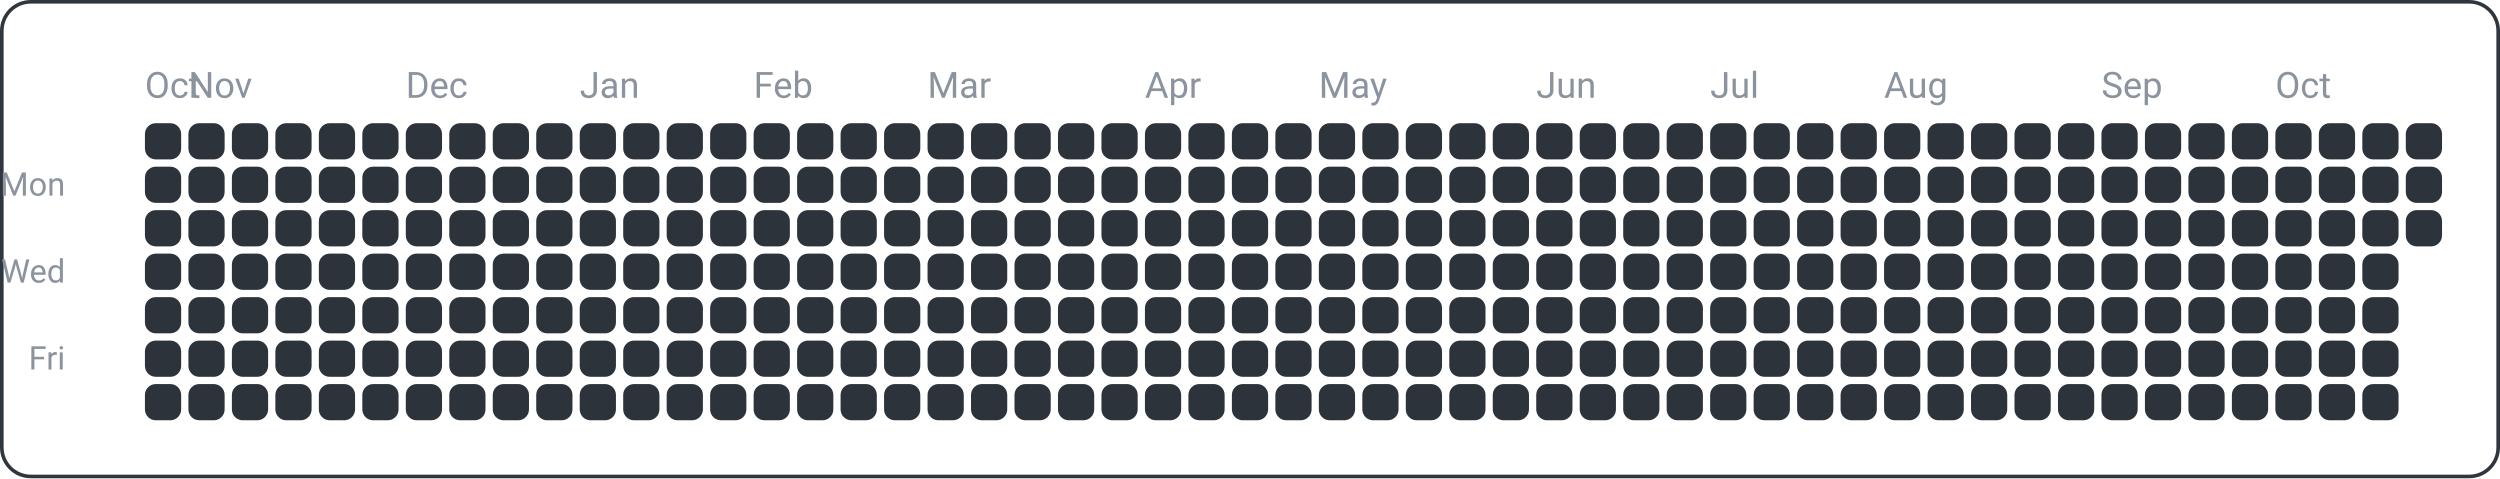
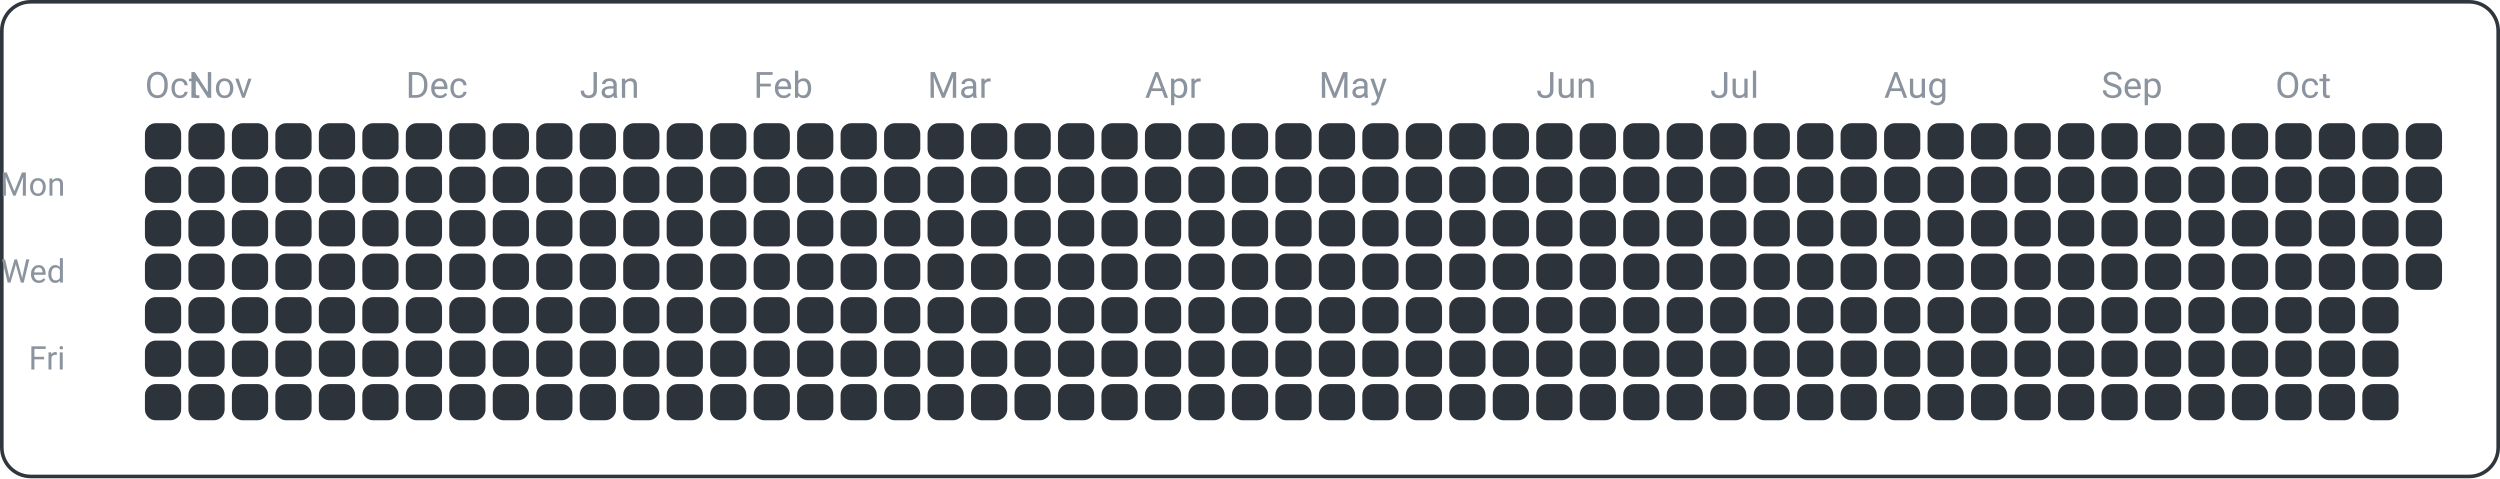
<svg xmlns="http://www.w3.org/2000/svg" width="690" height="132" viewBox="0 0 690 132">
  <rect x="0.5" y="0.5" width="689" height="131" fill="none" rx="8" ry="8" stroke="#30363d" />
  <text x="18" y="54" font-family="ui-sans-serif, -apple-system, Segoe UI, Roboto, Helvetica, Arial" font-size="9" fill="#8b949e" text-anchor="end">Mon</text>
  <text x="18" y="78" font-family="ui-sans-serif, -apple-system, Segoe UI, Roboto, Helvetica, Arial" font-size="9" fill="#8b949e" text-anchor="end">Wed</text>
  <text x="18" y="102" font-family="ui-sans-serif, -apple-system, Segoe UI, Roboto, Helvetica, Arial" font-size="9" fill="#8b949e" text-anchor="end">Fri</text>
  <text x="40" y="27" font-family="ui-sans-serif, -apple-system, Segoe UI, Roboto, Helvetica, Arial" font-size="10" fill="#8b949e" text-anchor="start">Oct</text>
  <text x="52" y="27" font-family="ui-sans-serif, -apple-system, Segoe UI, Roboto, Helvetica, Arial" font-size="10" fill="#8b949e" text-anchor="start">Nov</text>
  <text x="112" y="27" font-family="ui-sans-serif, -apple-system, Segoe UI, Roboto, Helvetica, Arial" font-size="10" fill="#8b949e" text-anchor="start">Dec</text>
  <text x="160" y="27" font-family="ui-sans-serif, -apple-system, Segoe UI, Roboto, Helvetica, Arial" font-size="10" fill="#8b949e" text-anchor="start">Jan</text>
  <text x="208" y="27" font-family="ui-sans-serif, -apple-system, Segoe UI, Roboto, Helvetica, Arial" font-size="10" fill="#8b949e" text-anchor="start">Feb</text>
  <text x="256" y="27" font-family="ui-sans-serif, -apple-system, Segoe UI, Roboto, Helvetica, Arial" font-size="10" fill="#8b949e" text-anchor="start">Mar</text>
  <text x="316" y="27" font-family="ui-sans-serif, -apple-system, Segoe UI, Roboto, Helvetica, Arial" font-size="10" fill="#8b949e" text-anchor="start">Apr</text>
  <text x="364" y="27" font-family="ui-sans-serif, -apple-system, Segoe UI, Roboto, Helvetica, Arial" font-size="10" fill="#8b949e" text-anchor="start">May</text>
  <text x="424" y="27" font-family="ui-sans-serif, -apple-system, Segoe UI, Roboto, Helvetica, Arial" font-size="10" fill="#8b949e" text-anchor="start">Jun</text>
  <text x="472" y="27" font-family="ui-sans-serif, -apple-system, Segoe UI, Roboto, Helvetica, Arial" font-size="10" fill="#8b949e" text-anchor="start">Jul</text>
  <text x="520" y="27" font-family="ui-sans-serif, -apple-system, Segoe UI, Roboto, Helvetica, Arial" font-size="10" fill="#8b949e" text-anchor="start">Aug</text>
  <text x="580" y="27" font-family="ui-sans-serif, -apple-system, Segoe UI, Roboto, Helvetica, Arial" font-size="10" fill="#8b949e" text-anchor="start">Sep</text>
  <text x="628" y="27" font-family="ui-sans-serif, -apple-system, Segoe UI, Roboto, Helvetica, Arial" font-size="10" fill="#8b949e" text-anchor="start">Oct</text>
  <rect x="40" y="34" width="10" height="10" fill="#2d333b" rx="3" ry="3" />
  <rect x="40" y="46" width="10" height="10" fill="#2d333b" rx="3" ry="3" />
  <rect x="40" y="58" width="10" height="10" fill="#2d333b" rx="3" ry="3" />
  <rect x="40" y="70" width="10" height="10" fill="#2d333b" rx="3" ry="3" />
  <rect x="40" y="82" width="10" height="10" fill="#2d333b" rx="3" ry="3" />
  <rect x="40" y="94" width="10" height="10" fill="#2d333b" rx="3" ry="3" />
  <rect x="40" y="106" width="10" height="10" fill="#2d333b" rx="3" ry="3" />
  <rect x="52" y="34" width="10" height="10" fill="#2d333b" rx="3" ry="3" />
  <rect x="52" y="46" width="10" height="10" fill="#2d333b" rx="3" ry="3" />
  <rect x="52" y="58" width="10" height="10" fill="#2d333b" rx="3" ry="3" />
  <rect x="52" y="70" width="10" height="10" fill="#2d333b" rx="3" ry="3" />
  <rect x="52" y="82" width="10" height="10" fill="#2d333b" rx="3" ry="3" />
  <rect x="52" y="94" width="10" height="10" fill="#2d333b" rx="3" ry="3" />
  <rect x="52" y="106" width="10" height="10" fill="#2d333b" rx="3" ry="3" />
  <rect x="64" y="34" width="10" height="10" fill="#2d333b" rx="3" ry="3" />
  <rect x="64" y="46" width="10" height="10" fill="#2d333b" rx="3" ry="3" />
  <rect x="64" y="58" width="10" height="10" fill="#2d333b" rx="3" ry="3" />
  <rect x="64" y="70" width="10" height="10" fill="#2d333b" rx="3" ry="3" />
  <rect x="64" y="82" width="10" height="10" fill="#2d333b" rx="3" ry="3" />
  <rect x="64" y="94" width="10" height="10" fill="#2d333b" rx="3" ry="3" />
  <rect x="64" y="106" width="10" height="10" fill="#2d333b" rx="3" ry="3" />
  <rect x="76" y="34" width="10" height="10" fill="#2d333b" rx="3" ry="3" />
  <rect x="76" y="46" width="10" height="10" fill="#2d333b" rx="3" ry="3" />
  <rect x="76" y="58" width="10" height="10" fill="#2d333b" rx="3" ry="3" />
  <rect x="76" y="70" width="10" height="10" fill="#2d333b" rx="3" ry="3" />
  <rect x="76" y="82" width="10" height="10" fill="#2d333b" rx="3" ry="3" />
  <rect x="76" y="94" width="10" height="10" fill="#2d333b" rx="3" ry="3" />
  <rect x="76" y="106" width="10" height="10" fill="#2d333b" rx="3" ry="3" />
  <rect x="88" y="34" width="10" height="10" fill="#2d333b" rx="3" ry="3" />
  <rect x="88" y="46" width="10" height="10" fill="#2d333b" rx="3" ry="3" />
  <rect x="88" y="58" width="10" height="10" fill="#2d333b" rx="3" ry="3" />
  <rect x="88" y="70" width="10" height="10" fill="#2d333b" rx="3" ry="3" />
  <rect x="88" y="82" width="10" height="10" fill="#2d333b" rx="3" ry="3" />
  <rect x="88" y="94" width="10" height="10" fill="#2d333b" rx="3" ry="3" />
  <rect x="88" y="106" width="10" height="10" fill="#2d333b" rx="3" ry="3" />
  <rect x="100" y="34" width="10" height="10" fill="#2d333b" rx="3" ry="3" />
  <rect x="100" y="46" width="10" height="10" fill="#2d333b" rx="3" ry="3" />
  <rect x="100" y="58" width="10" height="10" fill="#2d333b" rx="3" ry="3" />
  <rect x="100" y="70" width="10" height="10" fill="#2d333b" rx="3" ry="3" />
  <rect x="100" y="82" width="10" height="10" fill="#2d333b" rx="3" ry="3" />
  <rect x="100" y="94" width="10" height="10" fill="#2d333b" rx="3" ry="3" />
  <rect x="100" y="106" width="10" height="10" fill="#2d333b" rx="3" ry="3" />
  <rect x="112" y="34" width="10" height="10" fill="#2d333b" rx="3" ry="3" />
  <rect x="112" y="46" width="10" height="10" fill="#2d333b" rx="3" ry="3" />
  <rect x="112" y="58" width="10" height="10" fill="#2d333b" rx="3" ry="3" />
  <rect x="112" y="70" width="10" height="10" fill="#2d333b" rx="3" ry="3" />
  <rect x="112" y="82" width="10" height="10" fill="#2d333b" rx="3" ry="3" />
  <rect x="112" y="94" width="10" height="10" fill="#2d333b" rx="3" ry="3" />
  <rect x="112" y="106" width="10" height="10" fill="#2d333b" rx="3" ry="3" />
  <rect x="124" y="34" width="10" height="10" fill="#2d333b" rx="3" ry="3" />
  <rect x="124" y="46" width="10" height="10" fill="#2d333b" rx="3" ry="3" />
  <rect x="124" y="58" width="10" height="10" fill="#2d333b" rx="3" ry="3" />
  <rect x="124" y="70" width="10" height="10" fill="#2d333b" rx="3" ry="3" />
  <rect x="124" y="82" width="10" height="10" fill="#2d333b" rx="3" ry="3" />
  <rect x="124" y="94" width="10" height="10" fill="#2d333b" rx="3" ry="3" />
  <rect x="124" y="106" width="10" height="10" fill="#2d333b" rx="3" ry="3" />
  <rect x="136" y="34" width="10" height="10" fill="#2d333b" rx="3" ry="3" />
  <rect x="136" y="46" width="10" height="10" fill="#2d333b" rx="3" ry="3" />
  <rect x="136" y="58" width="10" height="10" fill="#2d333b" rx="3" ry="3" />
  <rect x="136" y="70" width="10" height="10" fill="#2d333b" rx="3" ry="3" />
  <rect x="136" y="82" width="10" height="10" fill="#2d333b" rx="3" ry="3" />
  <rect x="136" y="94" width="10" height="10" fill="#2d333b" rx="3" ry="3" />
  <rect x="136" y="106" width="10" height="10" fill="#2d333b" rx="3" ry="3" />
  <rect x="148" y="34" width="10" height="10" fill="#2d333b" rx="3" ry="3" />
  <rect x="148" y="46" width="10" height="10" fill="#2d333b" rx="3" ry="3" />
  <rect x="148" y="58" width="10" height="10" fill="#2d333b" rx="3" ry="3" />
  <rect x="148" y="70" width="10" height="10" fill="#2d333b" rx="3" ry="3" />
  <rect x="148" y="82" width="10" height="10" fill="#2d333b" rx="3" ry="3" />
  <rect x="148" y="94" width="10" height="10" fill="#2d333b" rx="3" ry="3" />
  <rect x="148" y="106" width="10" height="10" fill="#2d333b" rx="3" ry="3" />
  <rect x="160" y="34" width="10" height="10" fill="#2d333b" rx="3" ry="3" />
  <rect x="160" y="46" width="10" height="10" fill="#2d333b" rx="3" ry="3" />
  <rect x="160" y="58" width="10" height="10" fill="#2d333b" rx="3" ry="3" />
  <rect x="160" y="70" width="10" height="10" fill="#2d333b" rx="3" ry="3" />
  <rect x="160" y="82" width="10" height="10" fill="#2d333b" rx="3" ry="3" />
  <rect x="160" y="94" width="10" height="10" fill="#2d333b" rx="3" ry="3" />
  <rect x="160" y="106" width="10" height="10" fill="#2d333b" rx="3" ry="3" />
  <rect x="172" y="34" width="10" height="10" fill="#2d333b" rx="3" ry="3" />
  <rect x="172" y="46" width="10" height="10" fill="#2d333b" rx="3" ry="3" />
  <rect x="172" y="58" width="10" height="10" fill="#2d333b" rx="3" ry="3" />
  <rect x="172" y="70" width="10" height="10" fill="#2d333b" rx="3" ry="3" />
  <rect x="172" y="82" width="10" height="10" fill="#2d333b" rx="3" ry="3" />
  <rect x="172" y="94" width="10" height="10" fill="#2d333b" rx="3" ry="3" />
  <rect x="172" y="106" width="10" height="10" fill="#2d333b" rx="3" ry="3" />
  <rect x="184" y="34" width="10" height="10" fill="#2d333b" rx="3" ry="3" />
  <rect x="184" y="46" width="10" height="10" fill="#2d333b" rx="3" ry="3" />
  <rect x="184" y="58" width="10" height="10" fill="#2d333b" rx="3" ry="3" />
  <rect x="184" y="70" width="10" height="10" fill="#2d333b" rx="3" ry="3" />
  <rect x="184" y="82" width="10" height="10" fill="#2d333b" rx="3" ry="3" />
  <rect x="184" y="94" width="10" height="10" fill="#2d333b" rx="3" ry="3" />
  <rect x="184" y="106" width="10" height="10" fill="#2d333b" rx="3" ry="3" />
  <rect x="196" y="34" width="10" height="10" fill="#2d333b" rx="3" ry="3" />
  <rect x="196" y="46" width="10" height="10" fill="#2d333b" rx="3" ry="3" />
  <rect x="196" y="58" width="10" height="10" fill="#2d333b" rx="3" ry="3" />
  <rect x="196" y="70" width="10" height="10" fill="#2d333b" rx="3" ry="3" />
  <rect x="196" y="82" width="10" height="10" fill="#2d333b" rx="3" ry="3" />
  <rect x="196" y="94" width="10" height="10" fill="#2d333b" rx="3" ry="3" />
  <rect x="196" y="106" width="10" height="10" fill="#2d333b" rx="3" ry="3" />
  <rect x="208" y="34" width="10" height="10" fill="#2d333b" rx="3" ry="3" />
  <rect x="208" y="46" width="10" height="10" fill="#2d333b" rx="3" ry="3" />
  <rect x="208" y="58" width="10" height="10" fill="#2d333b" rx="3" ry="3" />
  <rect x="208" y="70" width="10" height="10" fill="#2d333b" rx="3" ry="3" />
  <rect x="208" y="82" width="10" height="10" fill="#2d333b" rx="3" ry="3" />
  <rect x="208" y="94" width="10" height="10" fill="#2d333b" rx="3" ry="3" />
  <rect x="208" y="106" width="10" height="10" fill="#2d333b" rx="3" ry="3" />
  <rect x="220" y="34" width="10" height="10" fill="#2d333b" rx="3" ry="3" />
  <rect x="220" y="46" width="10" height="10" fill="#2d333b" rx="3" ry="3" />
  <rect x="220" y="58" width="10" height="10" fill="#2d333b" rx="3" ry="3" />
  <rect x="220" y="70" width="10" height="10" fill="#2d333b" rx="3" ry="3" />
  <rect x="220" y="82" width="10" height="10" fill="#2d333b" rx="3" ry="3" />
  <rect x="220" y="94" width="10" height="10" fill="#2d333b" rx="3" ry="3" />
  <rect x="220" y="106" width="10" height="10" fill="#2d333b" rx="3" ry="3" />
  <rect x="232" y="34" width="10" height="10" fill="#2d333b" rx="3" ry="3" />
  <rect x="232" y="46" width="10" height="10" fill="#2d333b" rx="3" ry="3" />
  <rect x="232" y="58" width="10" height="10" fill="#2d333b" rx="3" ry="3" />
  <rect x="232" y="70" width="10" height="10" fill="#2d333b" rx="3" ry="3" />
  <rect x="232" y="82" width="10" height="10" fill="#2d333b" rx="3" ry="3" />
  <rect x="232" y="94" width="10" height="10" fill="#2d333b" rx="3" ry="3" />
  <rect x="232" y="106" width="10" height="10" fill="#2d333b" rx="3" ry="3" />
  <rect x="244" y="34" width="10" height="10" fill="#2d333b" rx="3" ry="3" />
  <rect x="244" y="46" width="10" height="10" fill="#2d333b" rx="3" ry="3" />
  <rect x="244" y="58" width="10" height="10" fill="#2d333b" rx="3" ry="3" />
  <rect x="244" y="70" width="10" height="10" fill="#2d333b" rx="3" ry="3" />
  <rect x="244" y="82" width="10" height="10" fill="#2d333b" rx="3" ry="3" />
  <rect x="244" y="94" width="10" height="10" fill="#2d333b" rx="3" ry="3" />
  <rect x="244" y="106" width="10" height="10" fill="#2d333b" rx="3" ry="3" />
  <rect x="256" y="34" width="10" height="10" fill="#2d333b" rx="3" ry="3" />
  <rect x="256" y="46" width="10" height="10" fill="#2d333b" rx="3" ry="3" />
  <rect x="256" y="58" width="10" height="10" fill="#2d333b" rx="3" ry="3" />
  <rect x="256" y="70" width="10" height="10" fill="#2d333b" rx="3" ry="3" />
  <rect x="256" y="82" width="10" height="10" fill="#2d333b" rx="3" ry="3" />
  <rect x="256" y="94" width="10" height="10" fill="#2d333b" rx="3" ry="3" />
  <rect x="256" y="106" width="10" height="10" fill="#2d333b" rx="3" ry="3" />
  <rect x="268" y="34" width="10" height="10" fill="#2d333b" rx="3" ry="3" />
  <rect x="268" y="46" width="10" height="10" fill="#2d333b" rx="3" ry="3" />
  <rect x="268" y="58" width="10" height="10" fill="#2d333b" rx="3" ry="3" />
  <rect x="268" y="70" width="10" height="10" fill="#2d333b" rx="3" ry="3" />
  <rect x="268" y="82" width="10" height="10" fill="#2d333b" rx="3" ry="3" />
  <rect x="268" y="94" width="10" height="10" fill="#2d333b" rx="3" ry="3" />
  <rect x="268" y="106" width="10" height="10" fill="#2d333b" rx="3" ry="3" />
  <rect x="280" y="34" width="10" height="10" fill="#2d333b" rx="3" ry="3" />
  <rect x="280" y="46" width="10" height="10" fill="#2d333b" rx="3" ry="3" />
  <rect x="280" y="58" width="10" height="10" fill="#2d333b" rx="3" ry="3" />
  <rect x="280" y="70" width="10" height="10" fill="#2d333b" rx="3" ry="3" />
  <rect x="280" y="82" width="10" height="10" fill="#2d333b" rx="3" ry="3" />
  <rect x="280" y="94" width="10" height="10" fill="#2d333b" rx="3" ry="3" />
  <rect x="280" y="106" width="10" height="10" fill="#2d333b" rx="3" ry="3" />
  <rect x="292" y="34" width="10" height="10" fill="#2d333b" rx="3" ry="3" />
  <rect x="292" y="46" width="10" height="10" fill="#2d333b" rx="3" ry="3" />
  <rect x="292" y="58" width="10" height="10" fill="#2d333b" rx="3" ry="3" />
  <rect x="292" y="70" width="10" height="10" fill="#2d333b" rx="3" ry="3" />
  <rect x="292" y="82" width="10" height="10" fill="#2d333b" rx="3" ry="3" />
  <rect x="292" y="94" width="10" height="10" fill="#2d333b" rx="3" ry="3" />
  <rect x="292" y="106" width="10" height="10" fill="#2d333b" rx="3" ry="3" />
  <rect x="304" y="34" width="10" height="10" fill="#2d333b" rx="3" ry="3" />
  <rect x="304" y="46" width="10" height="10" fill="#2d333b" rx="3" ry="3" />
  <rect x="304" y="58" width="10" height="10" fill="#2d333b" rx="3" ry="3" />
  <rect x="304" y="70" width="10" height="10" fill="#2d333b" rx="3" ry="3" />
  <rect x="304" y="82" width="10" height="10" fill="#2d333b" rx="3" ry="3" />
  <rect x="304" y="94" width="10" height="10" fill="#2d333b" rx="3" ry="3" />
  <rect x="304" y="106" width="10" height="10" fill="#2d333b" rx="3" ry="3" />
  <rect x="316" y="34" width="10" height="10" fill="#2d333b" rx="3" ry="3" />
  <rect x="316" y="46" width="10" height="10" fill="#2d333b" rx="3" ry="3" />
  <rect x="316" y="58" width="10" height="10" fill="#2d333b" rx="3" ry="3" />
  <rect x="316" y="70" width="10" height="10" fill="#2d333b" rx="3" ry="3" />
  <rect x="316" y="82" width="10" height="10" fill="#2d333b" rx="3" ry="3" />
  <rect x="316" y="94" width="10" height="10" fill="#2d333b" rx="3" ry="3" />
  <rect x="316" y="106" width="10" height="10" fill="#2d333b" rx="3" ry="3" />
  <rect x="328" y="34" width="10" height="10" fill="#2d333b" rx="3" ry="3" />
  <rect x="328" y="46" width="10" height="10" fill="#2d333b" rx="3" ry="3" />
  <rect x="328" y="58" width="10" height="10" fill="#2d333b" rx="3" ry="3" />
  <rect x="328" y="70" width="10" height="10" fill="#2d333b" rx="3" ry="3" />
  <rect x="328" y="82" width="10" height="10" fill="#2d333b" rx="3" ry="3" />
  <rect x="328" y="94" width="10" height="10" fill="#2d333b" rx="3" ry="3" />
  <rect x="328" y="106" width="10" height="10" fill="#2d333b" rx="3" ry="3" />
  <rect x="340" y="34" width="10" height="10" fill="#2d333b" rx="3" ry="3" />
  <rect x="340" y="46" width="10" height="10" fill="#2d333b" rx="3" ry="3" />
  <rect x="340" y="58" width="10" height="10" fill="#2d333b" rx="3" ry="3" />
  <rect x="340" y="70" width="10" height="10" fill="#2d333b" rx="3" ry="3" />
  <rect x="340" y="82" width="10" height="10" fill="#2d333b" rx="3" ry="3" />
  <rect x="340" y="94" width="10" height="10" fill="#2d333b" rx="3" ry="3" />
  <rect x="340" y="106" width="10" height="10" fill="#2d333b" rx="3" ry="3" />
  <rect x="352" y="34" width="10" height="10" fill="#2d333b" rx="3" ry="3" />
  <rect x="352" y="46" width="10" height="10" fill="#2d333b" rx="3" ry="3" />
  <rect x="352" y="58" width="10" height="10" fill="#2d333b" rx="3" ry="3" />
  <rect x="352" y="70" width="10" height="10" fill="#2d333b" rx="3" ry="3" />
  <rect x="352" y="82" width="10" height="10" fill="#2d333b" rx="3" ry="3" />
  <rect x="352" y="94" width="10" height="10" fill="#2d333b" rx="3" ry="3" />
  <rect x="352" y="106" width="10" height="10" fill="#2d333b" rx="3" ry="3" />
  <rect x="364" y="34" width="10" height="10" fill="#2d333b" rx="3" ry="3" />
  <rect x="364" y="46" width="10" height="10" fill="#2d333b" rx="3" ry="3" />
  <rect x="364" y="58" width="10" height="10" fill="#2d333b" rx="3" ry="3" />
  <rect x="364" y="70" width="10" height="10" fill="#2d333b" rx="3" ry="3" />
  <rect x="364" y="82" width="10" height="10" fill="#2d333b" rx="3" ry="3" />
  <rect x="364" y="94" width="10" height="10" fill="#2d333b" rx="3" ry="3" />
  <rect x="364" y="106" width="10" height="10" fill="#2d333b" rx="3" ry="3" />
  <rect x="376" y="34" width="10" height="10" fill="#2d333b" rx="3" ry="3" />
  <rect x="376" y="46" width="10" height="10" fill="#2d333b" rx="3" ry="3" />
  <rect x="376" y="58" width="10" height="10" fill="#2d333b" rx="3" ry="3" />
  <rect x="376" y="70" width="10" height="10" fill="#2d333b" rx="3" ry="3" />
  <rect x="376" y="82" width="10" height="10" fill="#2d333b" rx="3" ry="3" />
  <rect x="376" y="94" width="10" height="10" fill="#2d333b" rx="3" ry="3" />
  <rect x="376" y="106" width="10" height="10" fill="#2d333b" rx="3" ry="3" />
  <rect x="388" y="34" width="10" height="10" fill="#2d333b" rx="3" ry="3" />
  <rect x="388" y="46" width="10" height="10" fill="#2d333b" rx="3" ry="3" />
  <rect x="388" y="58" width="10" height="10" fill="#2d333b" rx="3" ry="3" />
  <rect x="388" y="70" width="10" height="10" fill="#2d333b" rx="3" ry="3" />
  <rect x="388" y="82" width="10" height="10" fill="#2d333b" rx="3" ry="3" />
  <rect x="388" y="94" width="10" height="10" fill="#2d333b" rx="3" ry="3" />
  <rect x="388" y="106" width="10" height="10" fill="#2d333b" rx="3" ry="3" />
  <rect x="400" y="34" width="10" height="10" fill="#2d333b" rx="3" ry="3" />
  <rect x="400" y="46" width="10" height="10" fill="#2d333b" rx="3" ry="3" />
  <rect x="400" y="58" width="10" height="10" fill="#2d333b" rx="3" ry="3" />
  <rect x="400" y="70" width="10" height="10" fill="#2d333b" rx="3" ry="3" />
  <rect x="400" y="82" width="10" height="10" fill="#2d333b" rx="3" ry="3" />
  <rect x="400" y="94" width="10" height="10" fill="#2d333b" rx="3" ry="3" />
  <rect x="400" y="106" width="10" height="10" fill="#2d333b" rx="3" ry="3" />
  <rect x="412" y="34" width="10" height="10" fill="#2d333b" rx="3" ry="3" />
  <rect x="412" y="46" width="10" height="10" fill="#2d333b" rx="3" ry="3" />
  <rect x="412" y="58" width="10" height="10" fill="#2d333b" rx="3" ry="3" />
  <rect x="412" y="70" width="10" height="10" fill="#2d333b" rx="3" ry="3" />
  <rect x="412" y="82" width="10" height="10" fill="#2d333b" rx="3" ry="3" />
  <rect x="412" y="94" width="10" height="10" fill="#2d333b" rx="3" ry="3" />
  <rect x="412" y="106" width="10" height="10" fill="#2d333b" rx="3" ry="3" />
  <rect x="424" y="34" width="10" height="10" fill="#2d333b" rx="3" ry="3" />
  <rect x="424" y="46" width="10" height="10" fill="#2d333b" rx="3" ry="3" />
  <rect x="424" y="58" width="10" height="10" fill="#2d333b" rx="3" ry="3" />
  <rect x="424" y="70" width="10" height="10" fill="#2d333b" rx="3" ry="3" />
  <rect x="424" y="82" width="10" height="10" fill="#2d333b" rx="3" ry="3" />
  <rect x="424" y="94" width="10" height="10" fill="#2d333b" rx="3" ry="3" />
  <rect x="424" y="106" width="10" height="10" fill="#2d333b" rx="3" ry="3" />
  <rect x="436" y="34" width="10" height="10" fill="#2d333b" rx="3" ry="3" />
  <rect x="436" y="46" width="10" height="10" fill="#2d333b" rx="3" ry="3" />
  <rect x="436" y="58" width="10" height="10" fill="#2d333b" rx="3" ry="3" />
  <rect x="436" y="70" width="10" height="10" fill="#2d333b" rx="3" ry="3" />
  <rect x="436" y="82" width="10" height="10" fill="#2d333b" rx="3" ry="3" />
  <rect x="436" y="94" width="10" height="10" fill="#2d333b" rx="3" ry="3" />
  <rect x="436" y="106" width="10" height="10" fill="#2d333b" rx="3" ry="3" />
  <rect x="448" y="34" width="10" height="10" fill="#2d333b" rx="3" ry="3" />
  <rect x="448" y="46" width="10" height="10" fill="#2d333b" rx="3" ry="3" />
  <rect x="448" y="58" width="10" height="10" fill="#2d333b" rx="3" ry="3" />
  <rect x="448" y="70" width="10" height="10" fill="#2d333b" rx="3" ry="3" />
  <rect x="448" y="82" width="10" height="10" fill="#2d333b" rx="3" ry="3" />
  <rect x="448" y="94" width="10" height="10" fill="#2d333b" rx="3" ry="3" />
  <rect x="448" y="106" width="10" height="10" fill="#2d333b" rx="3" ry="3" />
  <rect x="460" y="34" width="10" height="10" fill="#2d333b" rx="3" ry="3" />
  <rect x="460" y="46" width="10" height="10" fill="#2d333b" rx="3" ry="3" />
  <rect x="460" y="58" width="10" height="10" fill="#2d333b" rx="3" ry="3" />
  <rect x="460" y="70" width="10" height="10" fill="#2d333b" rx="3" ry="3" />
  <rect x="460" y="82" width="10" height="10" fill="#2d333b" rx="3" ry="3" />
  <rect x="460" y="94" width="10" height="10" fill="#2d333b" rx="3" ry="3" />
  <rect x="460" y="106" width="10" height="10" fill="#2d333b" rx="3" ry="3" />
  <rect x="472" y="34" width="10" height="10" fill="#2d333b" rx="3" ry="3" />
  <rect x="472" y="46" width="10" height="10" fill="#2d333b" rx="3" ry="3" />
  <rect x="472" y="58" width="10" height="10" fill="#2d333b" rx="3" ry="3" />
  <rect x="472" y="70" width="10" height="10" fill="#2d333b" rx="3" ry="3" />
  <rect x="472" y="82" width="10" height="10" fill="#2d333b" rx="3" ry="3" />
  <rect x="472" y="94" width="10" height="10" fill="#2d333b" rx="3" ry="3" />
  <rect x="472" y="106" width="10" height="10" fill="#2d333b" rx="3" ry="3" />
  <rect x="484" y="34" width="10" height="10" fill="#2d333b" rx="3" ry="3" />
  <rect x="484" y="46" width="10" height="10" fill="#2d333b" rx="3" ry="3" />
  <rect x="484" y="58" width="10" height="10" fill="#2d333b" rx="3" ry="3" />
  <rect x="484" y="70" width="10" height="10" fill="#2d333b" rx="3" ry="3" />
  <rect x="484" y="82" width="10" height="10" fill="#2d333b" rx="3" ry="3" />
  <rect x="484" y="94" width="10" height="10" fill="#2d333b" rx="3" ry="3" />
  <rect x="484" y="106" width="10" height="10" fill="#2d333b" rx="3" ry="3" />
  <rect x="496" y="34" width="10" height="10" fill="#2d333b" rx="3" ry="3" />
  <rect x="496" y="46" width="10" height="10" fill="#2d333b" rx="3" ry="3" />
  <rect x="496" y="58" width="10" height="10" fill="#2d333b" rx="3" ry="3" />
  <rect x="496" y="70" width="10" height="10" fill="#2d333b" rx="3" ry="3" />
  <rect x="496" y="82" width="10" height="10" fill="#2d333b" rx="3" ry="3" />
  <rect x="496" y="94" width="10" height="10" fill="#2d333b" rx="3" ry="3" />
  <rect x="496" y="106" width="10" height="10" fill="#2d333b" rx="3" ry="3" />
  <rect x="508" y="34" width="10" height="10" fill="#2d333b" rx="3" ry="3" />
  <rect x="508" y="46" width="10" height="10" fill="#2d333b" rx="3" ry="3" />
  <rect x="508" y="58" width="10" height="10" fill="#2d333b" rx="3" ry="3" />
  <rect x="508" y="70" width="10" height="10" fill="#2d333b" rx="3" ry="3" />
  <rect x="508" y="82" width="10" height="10" fill="#2d333b" rx="3" ry="3" />
  <rect x="508" y="94" width="10" height="10" fill="#2d333b" rx="3" ry="3" />
  <rect x="508" y="106" width="10" height="10" fill="#2d333b" rx="3" ry="3" />
  <rect x="520" y="34" width="10" height="10" fill="#2d333b" rx="3" ry="3" />
  <rect x="520" y="46" width="10" height="10" fill="#2d333b" rx="3" ry="3" />
  <rect x="520" y="58" width="10" height="10" fill="#2d333b" rx="3" ry="3" />
  <rect x="520" y="70" width="10" height="10" fill="#2d333b" rx="3" ry="3" />
  <rect x="520" y="82" width="10" height="10" fill="#2d333b" rx="3" ry="3" />
  <rect x="520" y="94" width="10" height="10" fill="#2d333b" rx="3" ry="3" />
  <rect x="520" y="106" width="10" height="10" fill="#2d333b" rx="3" ry="3" />
  <rect x="532" y="34" width="10" height="10" fill="#2d333b" rx="3" ry="3" />
  <rect x="532" y="46" width="10" height="10" fill="#2d333b" rx="3" ry="3" />
  <rect x="532" y="58" width="10" height="10" fill="#2d333b" rx="3" ry="3" />
  <rect x="532" y="70" width="10" height="10" fill="#2d333b" rx="3" ry="3" />
  <rect x="532" y="82" width="10" height="10" fill="#2d333b" rx="3" ry="3" />
  <rect x="532" y="94" width="10" height="10" fill="#2d333b" rx="3" ry="3" />
  <rect x="532" y="106" width="10" height="10" fill="#2d333b" rx="3" ry="3" />
  <rect x="544" y="34" width="10" height="10" fill="#2d333b" rx="3" ry="3" />
  <rect x="544" y="46" width="10" height="10" fill="#2d333b" rx="3" ry="3" />
  <rect x="544" y="58" width="10" height="10" fill="#2d333b" rx="3" ry="3" />
  <rect x="544" y="70" width="10" height="10" fill="#2d333b" rx="3" ry="3" />
  <rect x="544" y="82" width="10" height="10" fill="#2d333b" rx="3" ry="3" />
  <rect x="544" y="94" width="10" height="10" fill="#2d333b" rx="3" ry="3" />
  <rect x="544" y="106" width="10" height="10" fill="#2d333b" rx="3" ry="3" />
  <rect x="556" y="34" width="10" height="10" fill="#2d333b" rx="3" ry="3" />
  <rect x="556" y="46" width="10" height="10" fill="#2d333b" rx="3" ry="3" />
  <rect x="556" y="58" width="10" height="10" fill="#2d333b" rx="3" ry="3" />
  <rect x="556" y="70" width="10" height="10" fill="#2d333b" rx="3" ry="3" />
  <rect x="556" y="82" width="10" height="10" fill="#2d333b" rx="3" ry="3" />
  <rect x="556" y="94" width="10" height="10" fill="#2d333b" rx="3" ry="3" />
  <rect x="556" y="106" width="10" height="10" fill="#2d333b" rx="3" ry="3" />
  <rect x="568" y="34" width="10" height="10" fill="#2d333b" rx="3" ry="3" />
  <rect x="568" y="46" width="10" height="10" fill="#2d333b" rx="3" ry="3" />
  <rect x="568" y="58" width="10" height="10" fill="#2d333b" rx="3" ry="3" />
  <rect x="568" y="70" width="10" height="10" fill="#2d333b" rx="3" ry="3" />
  <rect x="568" y="82" width="10" height="10" fill="#2d333b" rx="3" ry="3" />
  <rect x="568" y="94" width="10" height="10" fill="#2d333b" rx="3" ry="3" />
  <rect x="568" y="106" width="10" height="10" fill="#2d333b" rx="3" ry="3" />
  <rect x="580" y="34" width="10" height="10" fill="#2d333b" rx="3" ry="3" />
  <rect x="580" y="46" width="10" height="10" fill="#2d333b" rx="3" ry="3" />
  <rect x="580" y="58" width="10" height="10" fill="#2d333b" rx="3" ry="3" />
  <rect x="580" y="70" width="10" height="10" fill="#2d333b" rx="3" ry="3" />
  <rect x="580" y="82" width="10" height="10" fill="#2d333b" rx="3" ry="3" />
  <rect x="580" y="94" width="10" height="10" fill="#2d333b" rx="3" ry="3" />
  <rect x="580" y="106" width="10" height="10" fill="#2d333b" rx="3" ry="3" />
  <rect x="592" y="34" width="10" height="10" fill="#2d333b" rx="3" ry="3" />
  <rect x="592" y="46" width="10" height="10" fill="#2d333b" rx="3" ry="3" />
  <rect x="592" y="58" width="10" height="10" fill="#2d333b" rx="3" ry="3" />
  <rect x="592" y="70" width="10" height="10" fill="#2d333b" rx="3" ry="3" />
  <rect x="592" y="82" width="10" height="10" fill="#2d333b" rx="3" ry="3" />
  <rect x="592" y="94" width="10" height="10" fill="#2d333b" rx="3" ry="3" />
  <rect x="592" y="106" width="10" height="10" fill="#2d333b" rx="3" ry="3" />
  <rect x="604" y="34" width="10" height="10" fill="#2d333b" rx="3" ry="3" />
  <rect x="604" y="46" width="10" height="10" fill="#2d333b" rx="3" ry="3" />
  <rect x="604" y="58" width="10" height="10" fill="#2d333b" rx="3" ry="3" />
  <rect x="604" y="70" width="10" height="10" fill="#2d333b" rx="3" ry="3" />
  <rect x="604" y="82" width="10" height="10" fill="#2d333b" rx="3" ry="3" />
  <rect x="604" y="94" width="10" height="10" fill="#2d333b" rx="3" ry="3" />
  <rect x="604" y="106" width="10" height="10" fill="#2d333b" rx="3" ry="3" />
  <rect x="616" y="34" width="10" height="10" fill="#2d333b" rx="3" ry="3" />
  <rect x="616" y="46" width="10" height="10" fill="#2d333b" rx="3" ry="3" />
  <rect x="616" y="58" width="10" height="10" fill="#2d333b" rx="3" ry="3" />
  <rect x="616" y="70" width="10" height="10" fill="#2d333b" rx="3" ry="3" />
  <rect x="616" y="82" width="10" height="10" fill="#2d333b" rx="3" ry="3" />
  <rect x="616" y="94" width="10" height="10" fill="#2d333b" rx="3" ry="3" />
  <rect x="616" y="106" width="10" height="10" fill="#2d333b" rx="3" ry="3" />
  <rect x="628" y="34" width="10" height="10" fill="#2d333b" rx="3" ry="3" />
  <rect x="628" y="46" width="10" height="10" fill="#2d333b" rx="3" ry="3" />
  <rect x="628" y="58" width="10" height="10" fill="#2d333b" rx="3" ry="3" />
  <rect x="628" y="70" width="10" height="10" fill="#2d333b" rx="3" ry="3" />
  <rect x="628" y="82" width="10" height="10" fill="#2d333b" rx="3" ry="3" />
  <rect x="628" y="94" width="10" height="10" fill="#2d333b" rx="3" ry="3" />
  <rect x="628" y="106" width="10" height="10" fill="#2d333b" rx="3" ry="3" />
  <rect x="640" y="34" width="10" height="10" fill="#2d333b" rx="3" ry="3" />
  <rect x="640" y="46" width="10" height="10" fill="#2d333b" rx="3" ry="3" />
  <rect x="640" y="58" width="10" height="10" fill="#2d333b" rx="3" ry="3" />
  <rect x="640" y="70" width="10" height="10" fill="#2d333b" rx="3" ry="3" />
  <rect x="640" y="82" width="10" height="10" fill="#2d333b" rx="3" ry="3" />
  <rect x="640" y="94" width="10" height="10" fill="#2d333b" rx="3" ry="3" />
  <rect x="640" y="106" width="10" height="10" fill="#2d333b" rx="3" ry="3" />
  <rect x="652" y="34" width="10" height="10" fill="#2d333b" rx="3" ry="3" />
  <rect x="652" y="46" width="10" height="10" fill="#2d333b" rx="3" ry="3" />
  <rect x="652" y="58" width="10" height="10" fill="#2d333b" rx="3" ry="3" />
  <rect x="652" y="70" width="10" height="10" fill="#2d333b" rx="3" ry="3" />
  <rect x="652" y="82" width="10" height="10" fill="#2d333b" rx="3" ry="3" />
  <rect x="652" y="94" width="10" height="10" fill="#2d333b" rx="3" ry="3" />
  <rect x="652" y="106" width="10" height="10" fill="#2d333b" rx="3" ry="3" />
  <rect x="664" y="34" width="10" height="10" fill="#2d333b" rx="3" ry="3" />
  <rect x="664" y="46" width="10" height="10" fill="#2d333b" rx="3" ry="3" />
  <rect x="664" y="58" width="10" height="10" fill="#2d333b" rx="3" ry="3" />
+   <rect x="664" y="70" width="10" height="10" fill="#2d333b" rx="3" ry="3" />
</svg>
